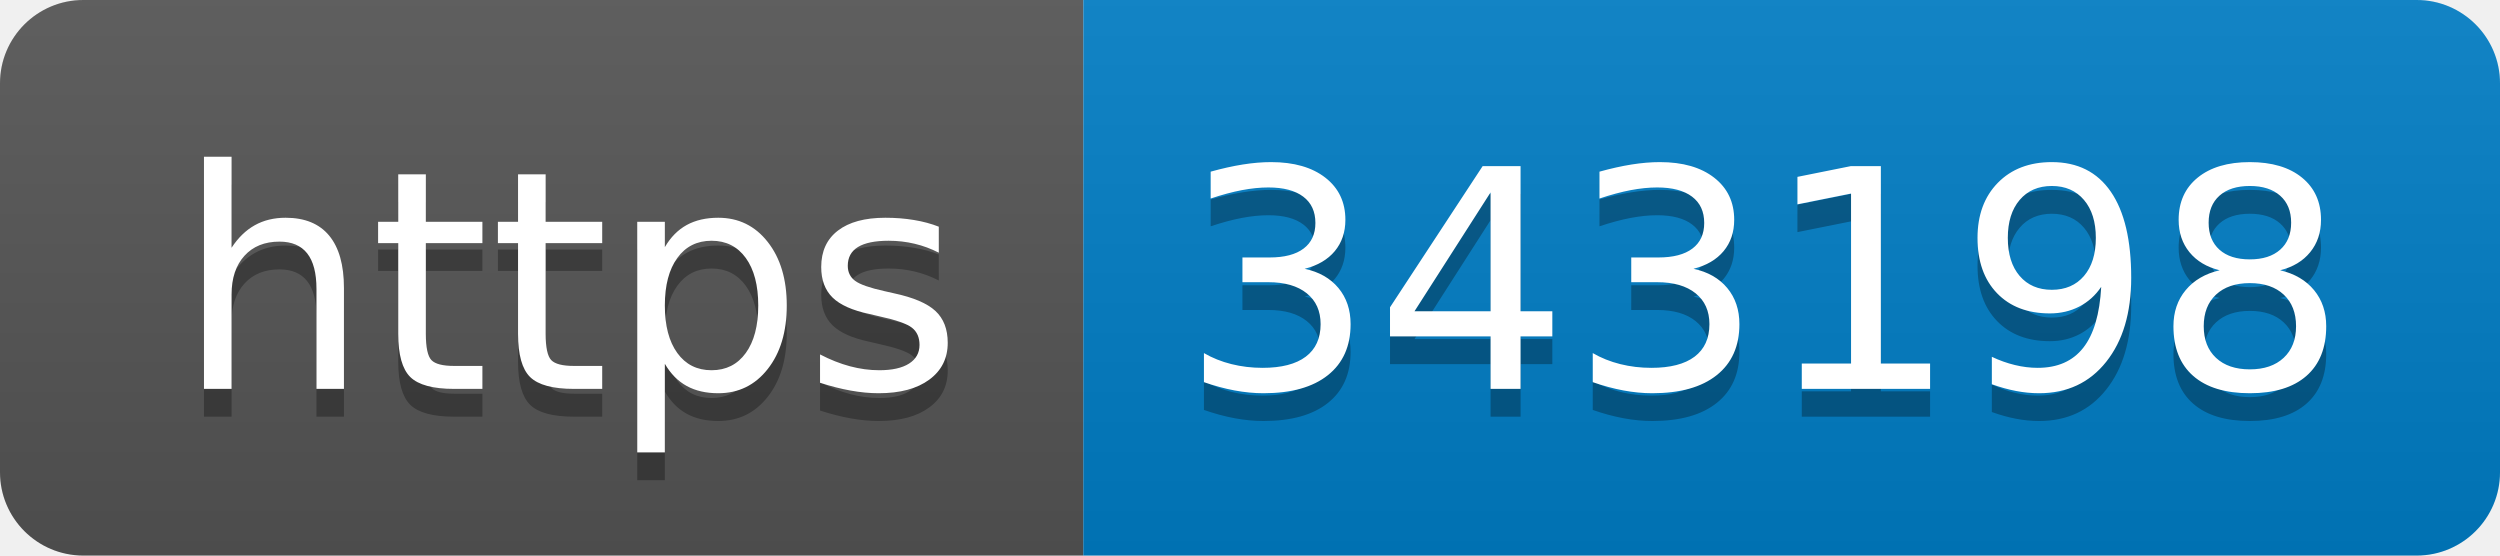
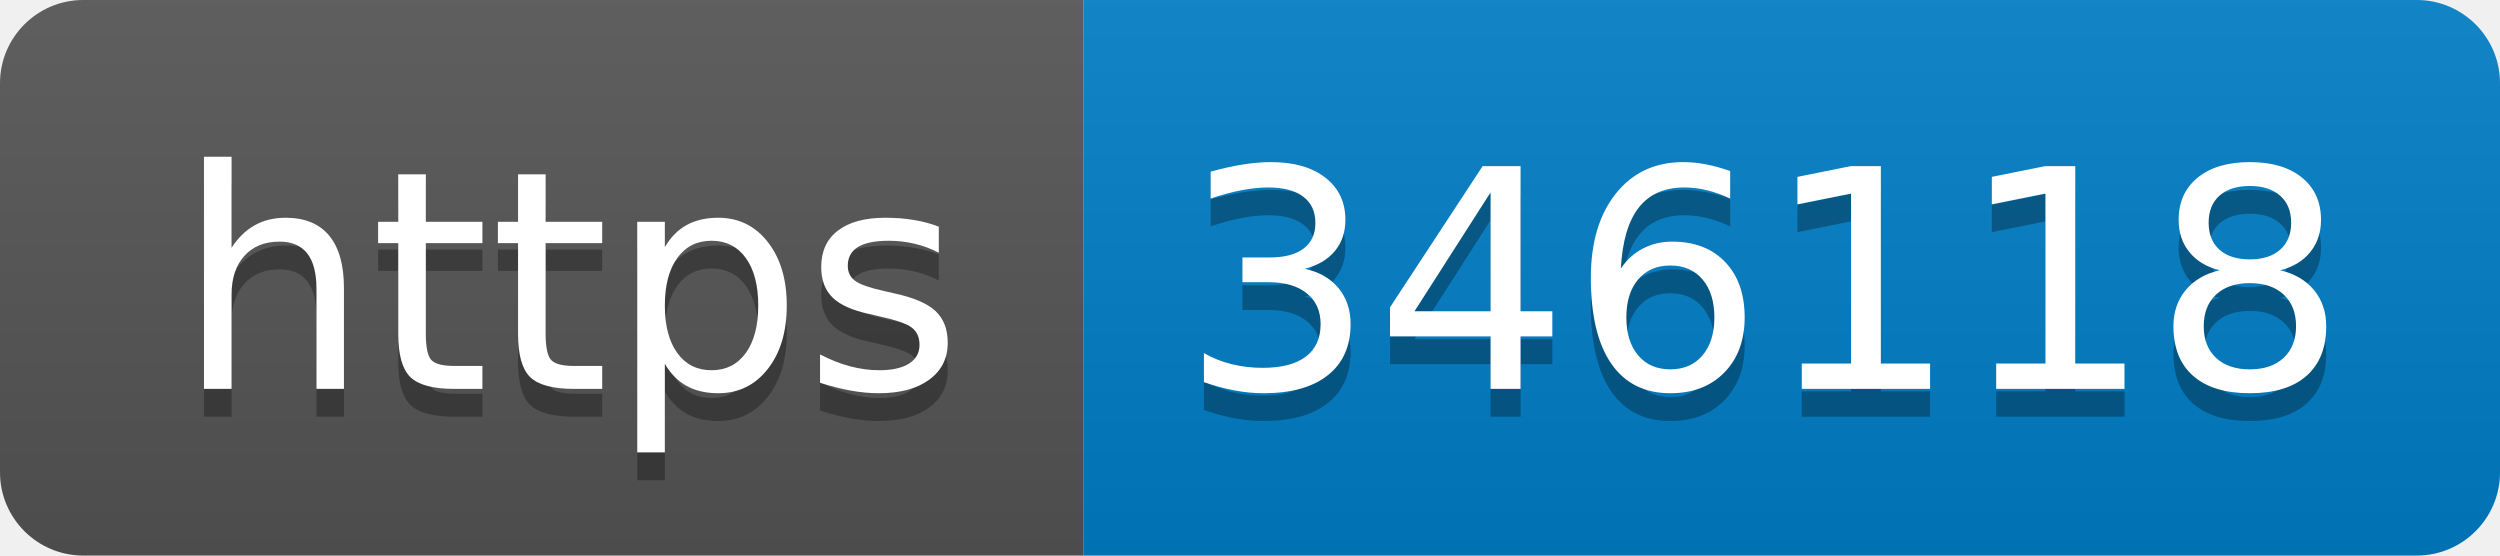
- <svg xmlns="http://www.w3.org/2000/svg" width="90" height="20" role="img" aria-label="https: 343198">
+ <svg xmlns="http://www.w3.org/2000/svg" width="90" height="20" role="img" aria-label="https: 346118">
  <linearGradient id="s" x2="0" y2="100%">
    <stop offset="0" stop-color="#bbb" stop-opacity=".1" />
    <stop offset="1" stop-opacity=".1" />
  </linearGradient>
  <clipPath id="r">
    <rect width="90" height="20" rx="3" fill="#fff" />
  </clipPath>
  <g clip-path="url(#r)">
    <rect width="39" height="20" fill="#555" />
    <rect x="39" width="51" height="20" fill="#007ec6" />
    <rect width="90" height="20" fill="url(#s)" />
  </g>
  <g fill="#fff" text-anchor="middle" font-family="Verdana,Geneva,DejaVu Sans,sans-serif" text-rendering="geometricPrecision" font-size="110">
    <text aria-hidden="true" x="205" y="150" fill="#010101" fill-opacity=".3" transform="scale(.1)" textLength="290">https</text>
    <text x="205" y="140" transform="scale(.1)" fill="#fff" textLength="290">https</text>
-     <text aria-hidden="true" x="635" y="150" fill="#010101" fill-opacity=".3" transform="scale(.1)" textLength="410">343198</text>
-     <text x="635" y="140" transform="scale(.1)" fill="#fff" textLength="410">343198</text>
+     <text aria-hidden="true" x="635" y="150" fill="#010101" fill-opacity=".3" transform="scale(.1)" textLength="410">346118</text>
+     <text x="635" y="140" transform="scale(.1)" fill="#fff" textLength="410">346118</text>
  </g>
</svg>
